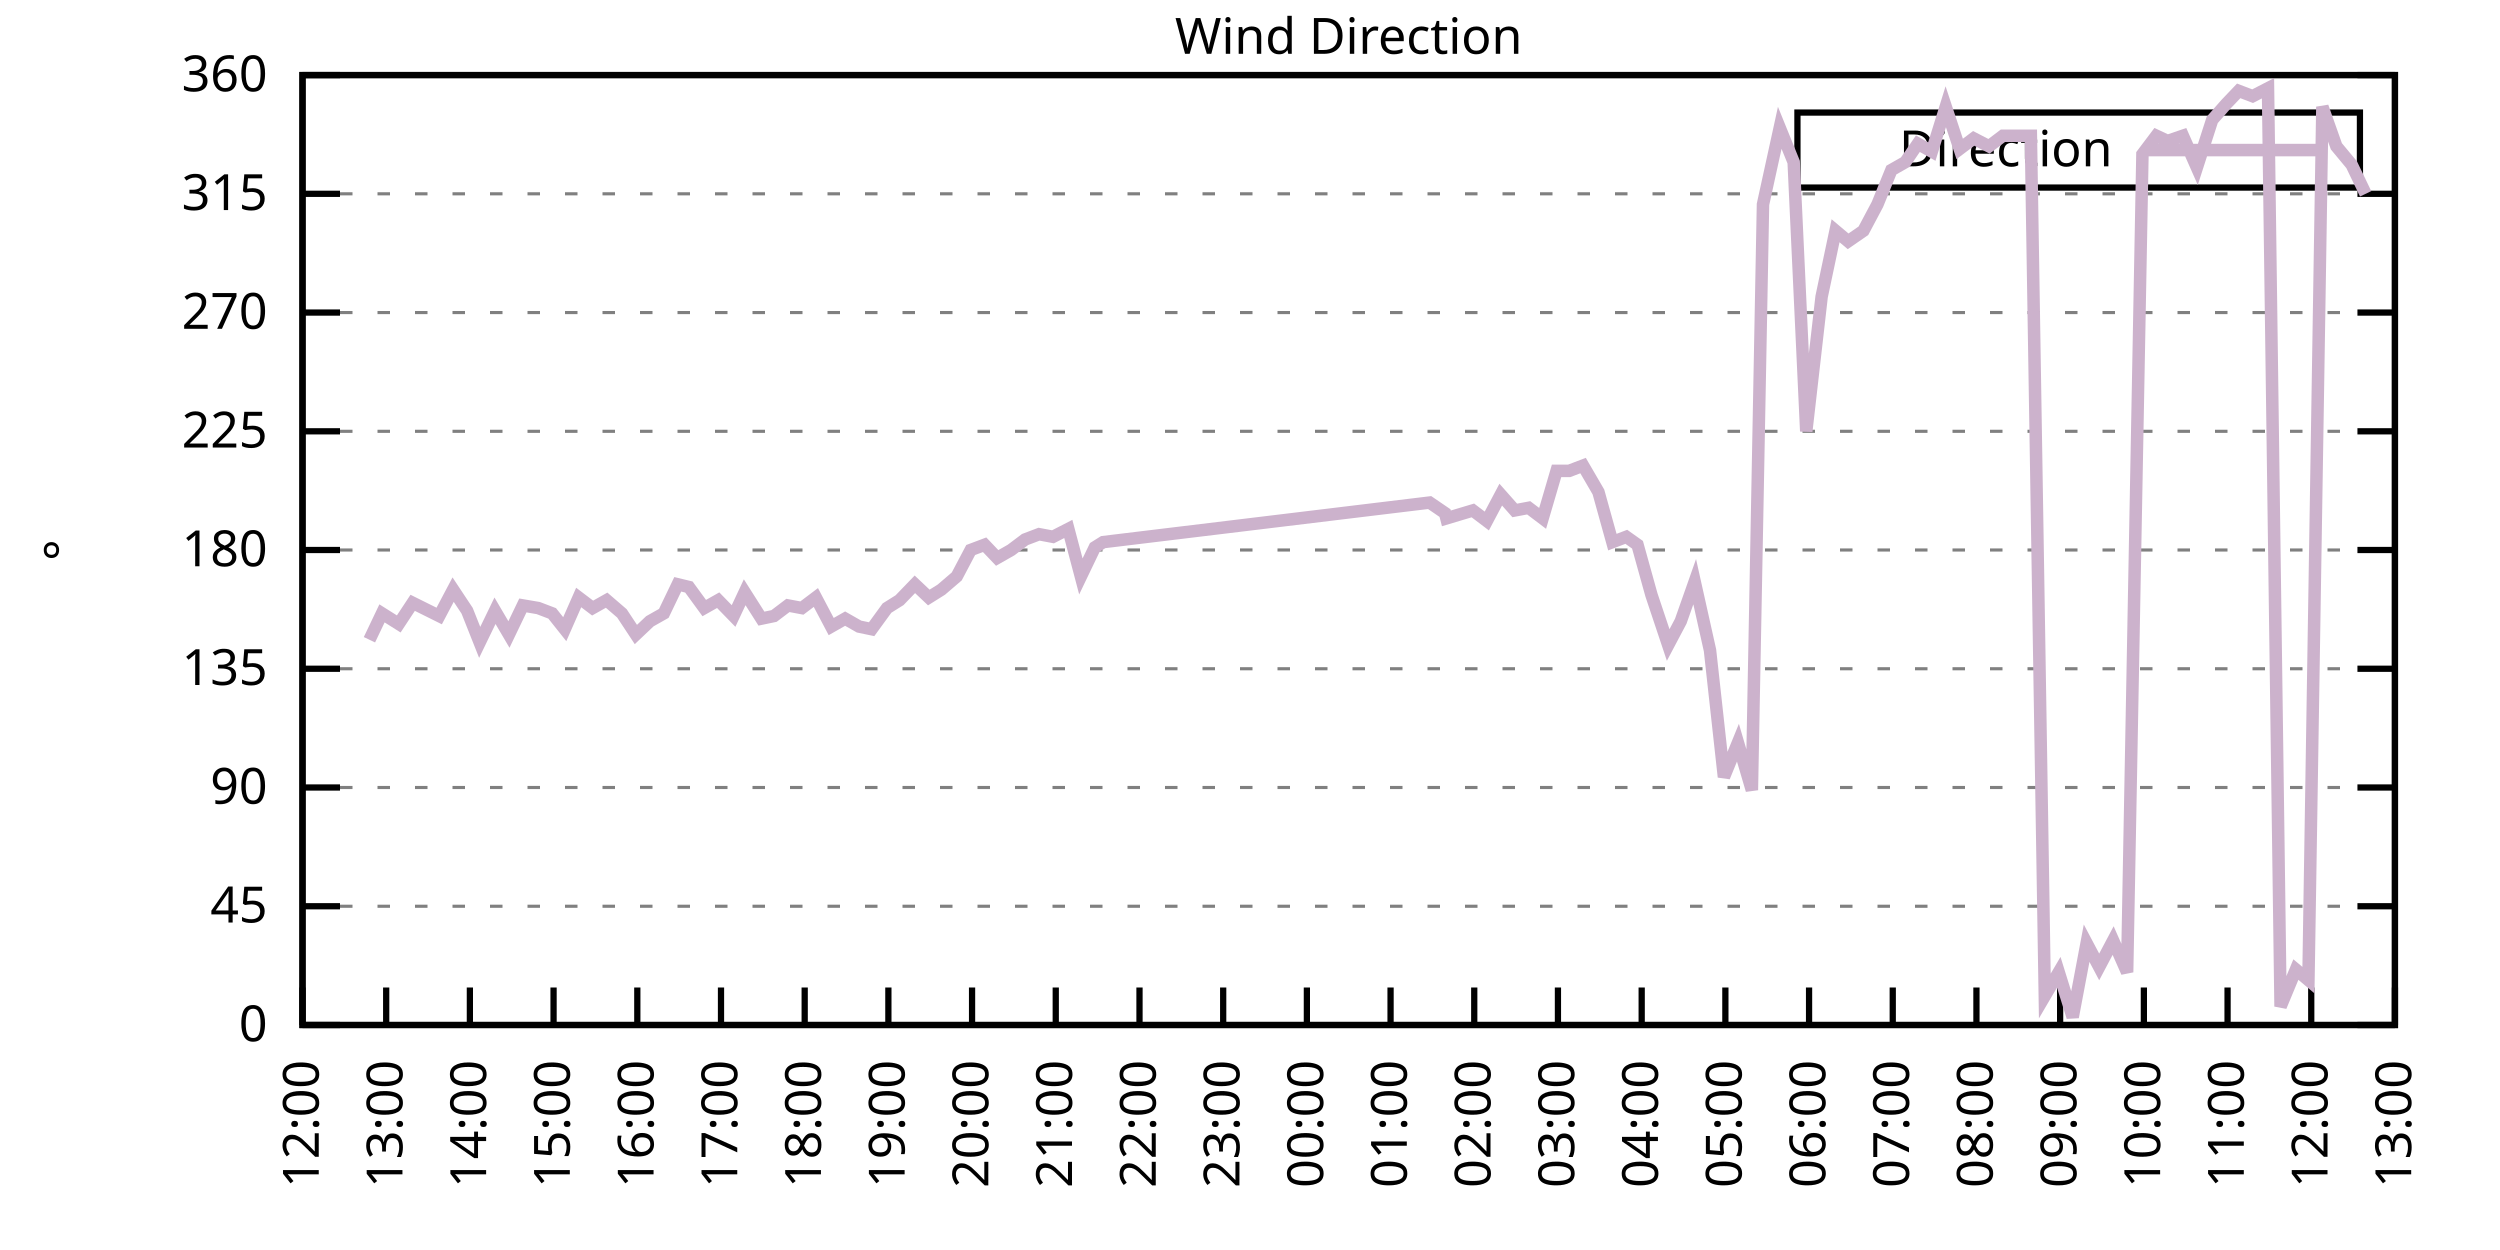
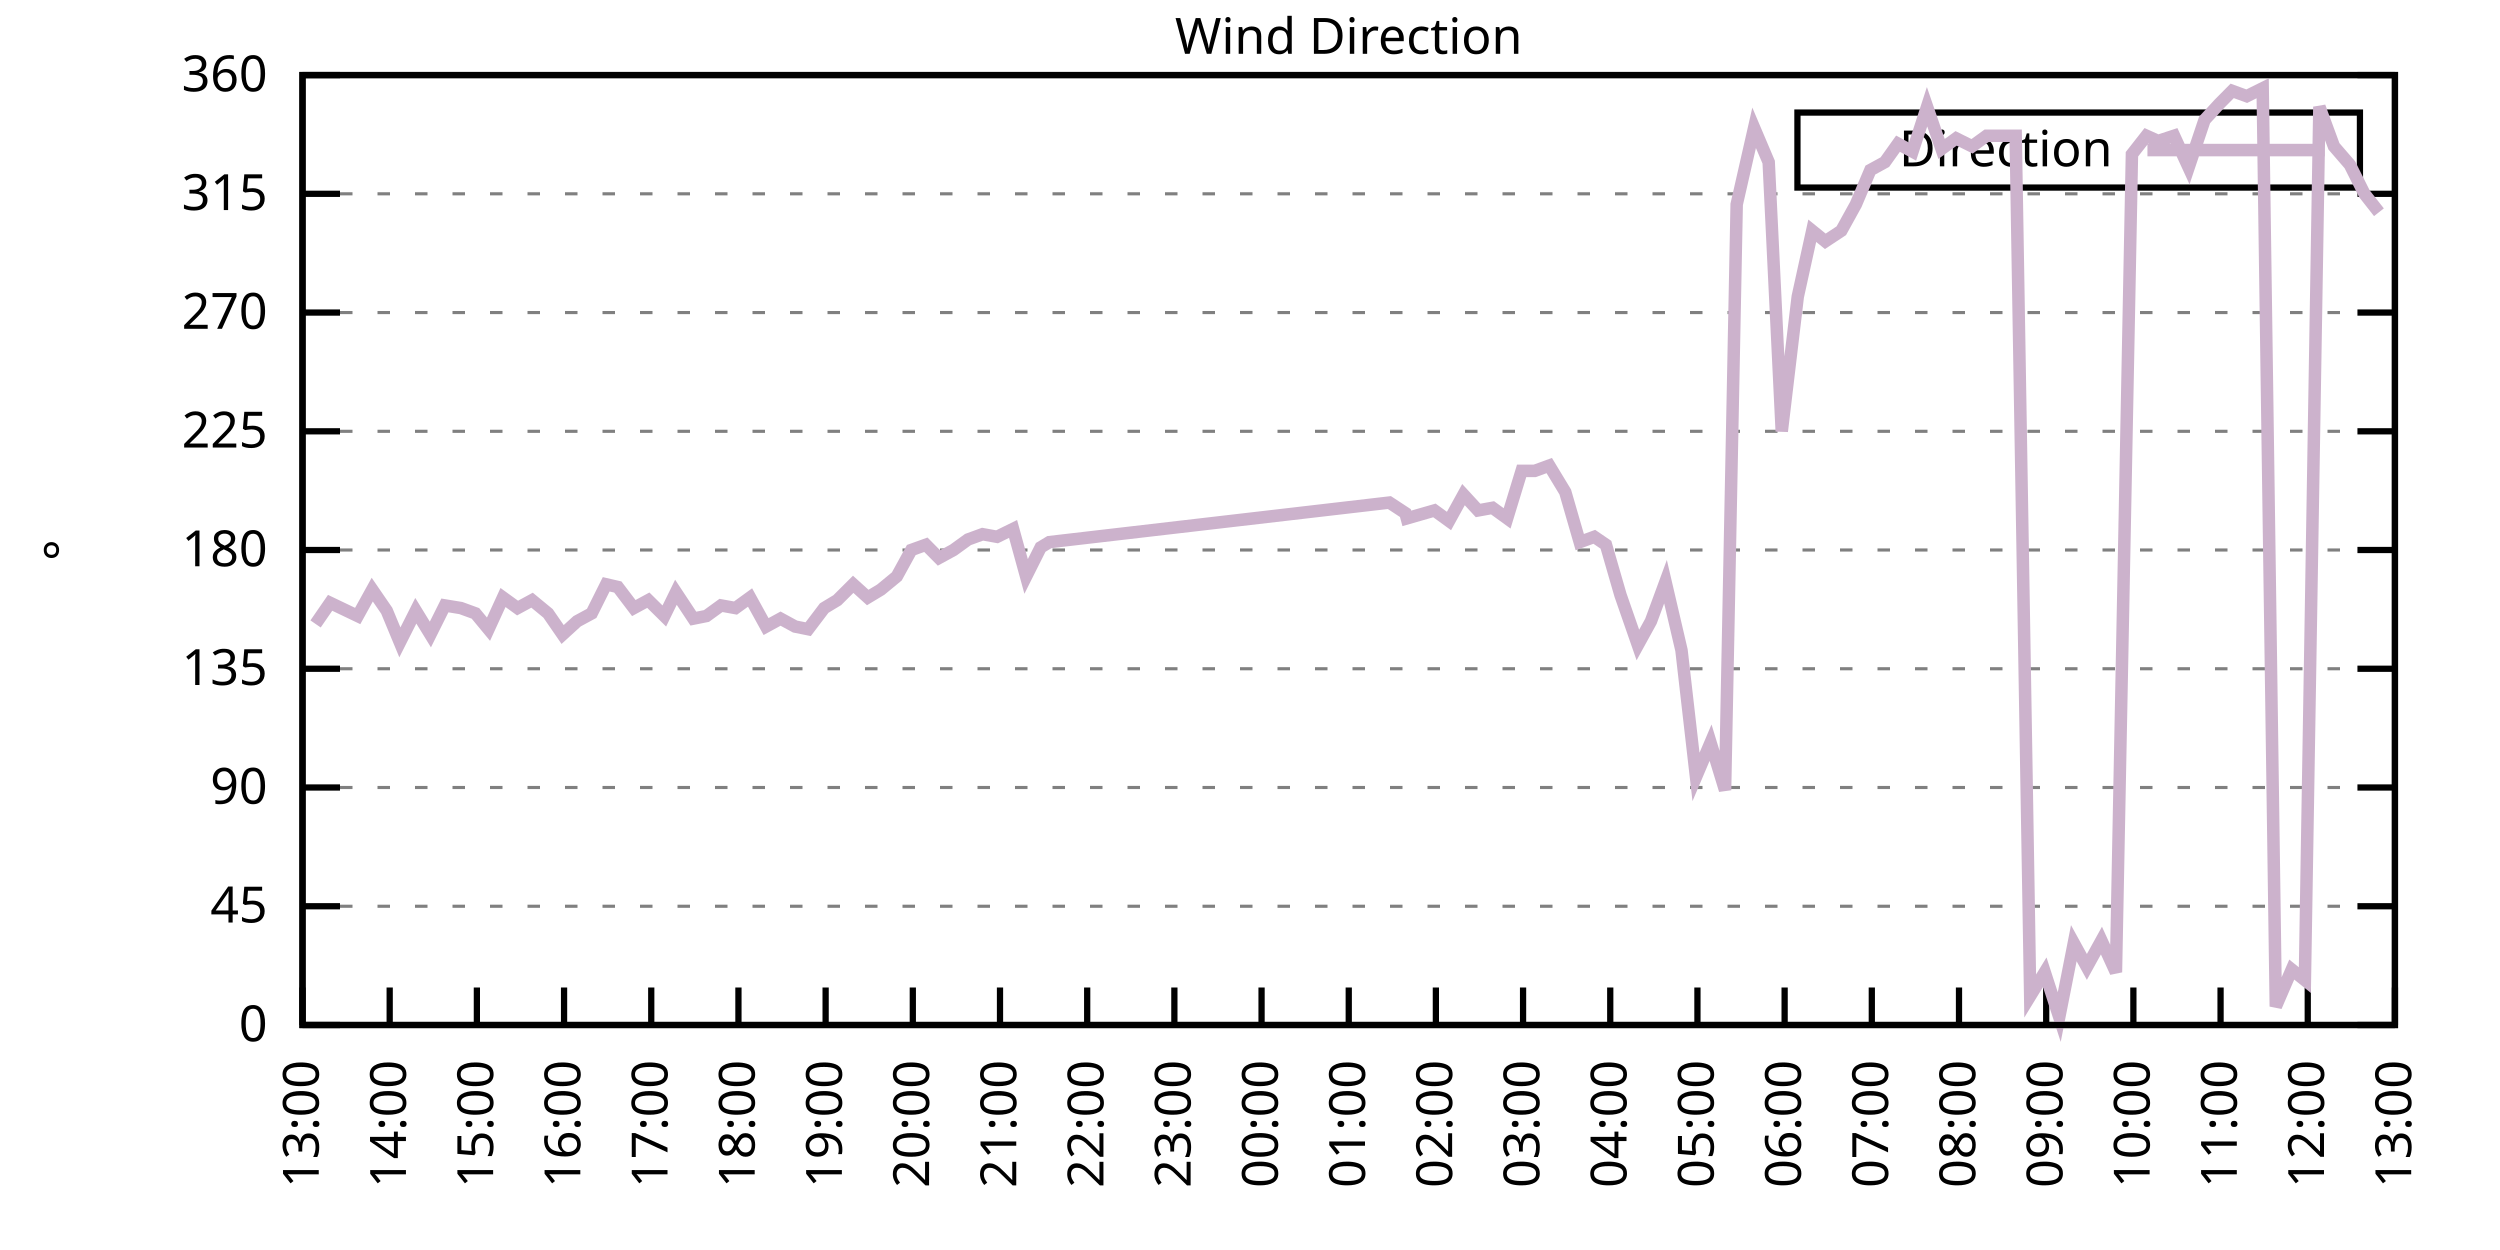
<svg xmlns="http://www.w3.org/2000/svg" xmlns:xlink="http://www.w3.org/1999/xlink" width="400" height="200" viewBox="0 0 400 200">
  <g id="gnuplot_canvas">
    <rect x="0" y="0" width="400" height="200" fill="none" />
    <defs>
      <circle id="gpDot" r="0.5" stroke-width="0.5" stroke="currentColor" />
      <path id="gpPt0" stroke-width="0.333" stroke="currentColor" d="M-1,0 h2 M0,-1 v2" />
      <path id="gpPt1" stroke-width="0.333" stroke="currentColor" d="M-1,-1 L1,1 M1,-1 L-1,1" />
      <path id="gpPt2" stroke-width="0.333" stroke="currentColor" d="M-1,0 L1,0 M0,-1 L0,1 M-1,-1 L1,1 M-1,1 L1,-1" />
      <rect id="gpPt3" stroke-width="0.333" stroke="currentColor" x="-1" y="-1" width="2" height="2" />
      <rect id="gpPt4" stroke-width="0.333" stroke="currentColor" fill="currentColor" x="-1" y="-1" width="2" height="2" />
      <circle id="gpPt5" stroke-width="0.333" stroke="currentColor" cx="0" cy="0" r="1" />
      <use xlink:href="#gpPt5" id="gpPt6" fill="currentColor" stroke="none" />
      <path id="gpPt7" stroke-width="0.333" stroke="currentColor" d="M0,-1.33 L-1.33,0.67 L1.33,0.67 z" />
      <use xlink:href="#gpPt7" id="gpPt8" fill="currentColor" stroke="none" />
      <use xlink:href="#gpPt7" id="gpPt9" stroke="currentColor" transform="rotate(180)" />
      <use xlink:href="#gpPt9" id="gpPt10" fill="currentColor" stroke="none" />
      <use xlink:href="#gpPt3" id="gpPt11" stroke="currentColor" transform="rotate(45)" />
      <use xlink:href="#gpPt11" id="gpPt12" fill="currentColor" stroke="none" />
      <path id="gpPt13" stroke-width="0.333" stroke="currentColor" d="M0,1.330 L1.265,0.411 L0.782,-1.067 L-0.782,-1.076 L-1.265,0.411 z" />
      <use xlink:href="#gpPt13" id="gpPt14" fill="currentColor" stroke="none" />
      <filter id="textbox" filterUnits="objectBoundingBox" x="0" y="0" height="1" width="1">
        <feFlood flood-color="white" flood-opacity="1" result="bgnd" />
        <feComposite in="SourceGraphic" in2="bgnd" operator="atop" />
      </filter>
      <filter id="greybox" filterUnits="objectBoundingBox" x="0" y="0" height="1" width="1">
        <feFlood flood-color="lightgrey" flood-opacity="1" result="grey" />
        <feComposite in="SourceGraphic" in2="grey" operator="atop" />
      </filter>
    </defs>
    <g fill="none" color="white" stroke="currentColor" stroke-width="1.00" stroke-linecap="butt" stroke-linejoin="miter">
</g>
    <g fill="none" color="black" stroke="currentColor" stroke-width="1.00" stroke-linecap="butt" stroke-linejoin="miter">
      <g stroke="none" shape-rendering="crispEdges">
        <polygon fill="rgb(255, 255, 255)" points="48.40,164.00 383.18,164.00 383.18,12.02 48.40,12.02 " />
      </g>
    </g>
    <g fill="none" color="black" stroke="currentColor" stroke-width="1.00" stroke-linecap="butt" stroke-linejoin="miter">
</g>
    <g fill="none" color="black" stroke="black" stroke-width="0.50" stroke-linecap="butt" stroke-linejoin="miter">
</g>
    <g fill="none" color="gray" stroke="currentColor" stroke-width="0.50" stroke-linecap="butt" stroke-linejoin="miter">
      <path stroke="gray" stroke-dasharray="2,4" class="gridline" d="M48.40,164.00 L383.19,164.00  " />
    </g>
    <g fill="none" color="gray" stroke="gray" stroke-width="1.00" stroke-linecap="butt" stroke-linejoin="miter">
</g>
    <g fill="none" color="black" stroke="currentColor" stroke-width="1.00" stroke-linecap="butt" stroke-linejoin="miter">
      <path stroke="black" d="M48.40,164.00 L54.40,164.00 M383.19,164.00 L377.19,164.00  " />
      <g transform="translate(42.80,166.60)" stroke="none" fill="black" font-family="Sans" font-size="8.00" text-anchor="end">
        <text>
          <tspan font-family="Sans"> 0</tspan>
        </text>
      </g>
    </g>
    <g fill="none" color="black" stroke="currentColor" stroke-width="1.00" stroke-linecap="butt" stroke-linejoin="miter">
</g>
    <g fill="none" color="black" stroke="black" stroke-width="0.50" stroke-linecap="butt" stroke-linejoin="miter">
</g>
    <g fill="none" color="gray" stroke="currentColor" stroke-width="0.50" stroke-linecap="butt" stroke-linejoin="miter">
      <path stroke="gray" stroke-dasharray="2,4" class="gridline" d="M48.40,145.00 L383.19,145.00  " />
    </g>
    <g fill="none" color="gray" stroke="gray" stroke-width="1.00" stroke-linecap="butt" stroke-linejoin="miter">
</g>
    <g fill="none" color="black" stroke="currentColor" stroke-width="1.00" stroke-linecap="butt" stroke-linejoin="miter">
      <path stroke="black" d="M48.40,145.00 L54.40,145.00 M383.19,145.00 L377.19,145.00  " />
      <g transform="translate(42.80,147.60)" stroke="none" fill="black" font-family="Sans" font-size="8.00" text-anchor="end">
        <text>
          <tspan font-family="Sans"> 45</tspan>
        </text>
      </g>
    </g>
    <g fill="none" color="black" stroke="currentColor" stroke-width="1.00" stroke-linecap="butt" stroke-linejoin="miter">
</g>
    <g fill="none" color="black" stroke="black" stroke-width="0.50" stroke-linecap="butt" stroke-linejoin="miter">
</g>
    <g fill="none" color="gray" stroke="currentColor" stroke-width="0.50" stroke-linecap="butt" stroke-linejoin="miter">
      <path stroke="gray" stroke-dasharray="2,4" class="gridline" d="M48.40,126.00 L383.19,126.00  " />
    </g>
    <g fill="none" color="gray" stroke="gray" stroke-width="1.00" stroke-linecap="butt" stroke-linejoin="miter">
</g>
    <g fill="none" color="black" stroke="currentColor" stroke-width="1.00" stroke-linecap="butt" stroke-linejoin="miter">
      <path stroke="black" d="M48.40,126.00 L54.40,126.00 M383.19,126.00 L377.19,126.00  " />
      <g transform="translate(42.80,128.60)" stroke="none" fill="black" font-family="Sans" font-size="8.00" text-anchor="end">
        <text>
          <tspan font-family="Sans"> 90</tspan>
        </text>
      </g>
    </g>
    <g fill="none" color="black" stroke="currentColor" stroke-width="1.00" stroke-linecap="butt" stroke-linejoin="miter">
</g>
    <g fill="none" color="black" stroke="black" stroke-width="0.50" stroke-linecap="butt" stroke-linejoin="miter">
</g>
    <g fill="none" color="gray" stroke="currentColor" stroke-width="0.50" stroke-linecap="butt" stroke-linejoin="miter">
      <path stroke="gray" stroke-dasharray="2,4" class="gridline" d="M48.40,107.00 L383.19,107.00  " />
    </g>
    <g fill="none" color="gray" stroke="gray" stroke-width="1.00" stroke-linecap="butt" stroke-linejoin="miter">
</g>
    <g fill="none" color="black" stroke="currentColor" stroke-width="1.00" stroke-linecap="butt" stroke-linejoin="miter">
      <path stroke="black" d="M48.40,107.00 L54.40,107.00 M383.19,107.00 L377.19,107.00  " />
      <g transform="translate(42.80,109.60)" stroke="none" fill="black" font-family="Sans" font-size="8.00" text-anchor="end">
        <text>
          <tspan font-family="Sans"> 135</tspan>
        </text>
      </g>
    </g>
    <g fill="none" color="black" stroke="currentColor" stroke-width="1.00" stroke-linecap="butt" stroke-linejoin="miter">
</g>
    <g fill="none" color="black" stroke="black" stroke-width="0.50" stroke-linecap="butt" stroke-linejoin="miter">
</g>
    <g fill="none" color="gray" stroke="currentColor" stroke-width="0.50" stroke-linecap="butt" stroke-linejoin="miter">
      <path stroke="gray" stroke-dasharray="2,4" class="gridline" d="M48.40,88.00 L383.19,88.00  " />
    </g>
    <g fill="none" color="gray" stroke="gray" stroke-width="1.00" stroke-linecap="butt" stroke-linejoin="miter">
</g>
    <g fill="none" color="black" stroke="currentColor" stroke-width="1.00" stroke-linecap="butt" stroke-linejoin="miter">
      <path stroke="black" d="M48.40,88.00 L54.40,88.00 M383.19,88.00 L377.19,88.00  " />
      <g transform="translate(42.80,90.60)" stroke="none" fill="black" font-family="Sans" font-size="8.00" text-anchor="end">
        <text>
          <tspan font-family="Sans"> 180</tspan>
        </text>
      </g>
    </g>
    <g fill="none" color="black" stroke="currentColor" stroke-width="1.00" stroke-linecap="butt" stroke-linejoin="miter">
</g>
    <g fill="none" color="black" stroke="black" stroke-width="0.50" stroke-linecap="butt" stroke-linejoin="miter">
</g>
    <g fill="none" color="gray" stroke="currentColor" stroke-width="0.50" stroke-linecap="butt" stroke-linejoin="miter">
      <path stroke="gray" stroke-dasharray="2,4" class="gridline" d="M48.40,69.01 L383.19,69.01  " />
    </g>
    <g fill="none" color="gray" stroke="gray" stroke-width="1.00" stroke-linecap="butt" stroke-linejoin="miter">
</g>
    <g fill="none" color="black" stroke="currentColor" stroke-width="1.00" stroke-linecap="butt" stroke-linejoin="miter">
      <path stroke="black" d="M48.40,69.01 L54.40,69.01 M383.19,69.01 L377.19,69.01  " />
      <g transform="translate(42.80,71.61)" stroke="none" fill="black" font-family="Sans" font-size="8.00" text-anchor="end">
        <text>
          <tspan font-family="Sans"> 225</tspan>
        </text>
      </g>
    </g>
    <g fill="none" color="black" stroke="currentColor" stroke-width="1.00" stroke-linecap="butt" stroke-linejoin="miter">
</g>
    <g fill="none" color="black" stroke="black" stroke-width="0.50" stroke-linecap="butt" stroke-linejoin="miter">
</g>
    <g fill="none" color="gray" stroke="currentColor" stroke-width="0.50" stroke-linecap="butt" stroke-linejoin="miter">
      <path stroke="gray" stroke-dasharray="2,4" class="gridline" d="M48.40,50.01 L383.19,50.01  " />
    </g>
    <g fill="none" color="gray" stroke="gray" stroke-width="1.00" stroke-linecap="butt" stroke-linejoin="miter">
</g>
    <g fill="none" color="black" stroke="currentColor" stroke-width="1.00" stroke-linecap="butt" stroke-linejoin="miter">
      <path stroke="black" d="M48.40,50.01 L54.40,50.01 M383.19,50.01 L377.19,50.01  " />
      <g transform="translate(42.80,52.61)" stroke="none" fill="black" font-family="Sans" font-size="8.00" text-anchor="end">
        <text>
          <tspan font-family="Sans"> 270</tspan>
        </text>
      </g>
    </g>
    <g fill="none" color="black" stroke="currentColor" stroke-width="1.00" stroke-linecap="butt" stroke-linejoin="miter">
</g>
    <g fill="none" color="black" stroke="black" stroke-width="0.50" stroke-linecap="butt" stroke-linejoin="miter">
</g>
    <g fill="none" color="gray" stroke="currentColor" stroke-width="0.50" stroke-linecap="butt" stroke-linejoin="miter">
      <path stroke="gray" stroke-dasharray="2,4" class="gridline" d="M48.40,31.01 L383.19,31.01  " />
    </g>
    <g fill="none" color="gray" stroke="gray" stroke-width="1.00" stroke-linecap="butt" stroke-linejoin="miter">
</g>
    <g fill="none" color="black" stroke="currentColor" stroke-width="1.00" stroke-linecap="butt" stroke-linejoin="miter">
      <path stroke="black" d="M48.40,31.01 L54.40,31.01 M383.19,31.01 L377.19,31.01  " />
      <g transform="translate(42.80,33.61)" stroke="none" fill="black" font-family="Sans" font-size="8.00" text-anchor="end">
        <text>
          <tspan font-family="Sans"> 315</tspan>
        </text>
      </g>
    </g>
    <g fill="none" color="black" stroke="currentColor" stroke-width="1.00" stroke-linecap="butt" stroke-linejoin="miter">
</g>
    <g fill="none" color="black" stroke="black" stroke-width="0.50" stroke-linecap="butt" stroke-linejoin="miter">
</g>
    <g fill="none" color="gray" stroke="currentColor" stroke-width="0.50" stroke-linecap="butt" stroke-linejoin="miter">
      <path stroke="gray" stroke-dasharray="2,4" class="gridline" d="M48.40,12.01 L383.19,12.01  " />
    </g>
    <g fill="none" color="gray" stroke="gray" stroke-width="1.00" stroke-linecap="butt" stroke-linejoin="miter">
</g>
    <g fill="none" color="black" stroke="currentColor" stroke-width="1.00" stroke-linecap="butt" stroke-linejoin="miter">
      <path stroke="black" d="M48.40,12.01 L54.40,12.01 M383.19,12.01 L377.19,12.01  " />
      <g transform="translate(42.80,14.61)" stroke="none" fill="black" font-family="Sans" font-size="8.00" text-anchor="end">
        <text>
          <tspan font-family="Sans"> 360</tspan>
        </text>
      </g>
    </g>
    <g fill="none" color="black" stroke="currentColor" stroke-width="1.00" stroke-linecap="butt" stroke-linejoin="miter">
      <path stroke="black" d="M48.40,164.00 L48.40,158.00  " />
      <g transform="translate(51.00,169.60) rotate(270.00)" stroke="none" fill="black" font-family="Sans" font-size="8.00" text-anchor="end">
        <text>
-           <tspan font-family="Sans">12:00</tspan>
-         </text>
-       </g>
-     </g>
-     <g fill="none" color="black" stroke="currentColor" stroke-width="1.00" stroke-linecap="butt" stroke-linejoin="miter">
-       <path stroke="black" d="M61.79,164.00 L61.79,158.00  " />
-       <g transform="translate(64.39,169.60) rotate(270.00)" stroke="none" fill="black" font-family="Sans" font-size="8.00" text-anchor="end">
-         <text>
          <tspan font-family="Sans">13:00</tspan>
        </text>
      </g>
    </g>
    <g fill="none" color="black" stroke="currentColor" stroke-width="1.00" stroke-linecap="butt" stroke-linejoin="miter">
-       <path stroke="black" d="M75.18,164.00 L75.18,158.00  " />
-       <g transform="translate(77.78,169.60) rotate(270.00)" stroke="none" fill="black" font-family="Sans" font-size="8.00" text-anchor="end">
+       <path stroke="black" d="M62.35,164.00 L62.35,158.00  " />
+       <g transform="translate(64.95,169.60) rotate(270.00)" stroke="none" fill="black" font-family="Sans" font-size="8.00" text-anchor="end">
        <text>
          <tspan font-family="Sans">14:00</tspan>
        </text>
      </g>
    </g>
    <g fill="none" color="black" stroke="currentColor" stroke-width="1.00" stroke-linecap="butt" stroke-linejoin="miter">
-       <path stroke="black" d="M88.57,164.00 L88.57,158.00  " />
-       <g transform="translate(91.17,169.60) rotate(270.00)" stroke="none" fill="black" font-family="Sans" font-size="8.00" text-anchor="end">
+       <path stroke="black" d="M76.30,164.00 L76.30,158.00  " />
+       <g transform="translate(78.90,169.60) rotate(270.00)" stroke="none" fill="black" font-family="Sans" font-size="8.00" text-anchor="end">
        <text>
          <tspan font-family="Sans">15:00</tspan>
        </text>
      </g>
    </g>
    <g fill="none" color="black" stroke="currentColor" stroke-width="1.00" stroke-linecap="butt" stroke-linejoin="miter">
-       <path stroke="black" d="M101.97,164.00 L101.97,158.00  " />
-       <g transform="translate(104.57,169.60) rotate(270.00)" stroke="none" fill="black" font-family="Sans" font-size="8.00" text-anchor="end">
+       <path stroke="black" d="M90.25,164.00 L90.25,158.00  " />
+       <g transform="translate(92.85,169.60) rotate(270.00)" stroke="none" fill="black" font-family="Sans" font-size="8.00" text-anchor="end">
        <text>
          <tspan font-family="Sans">16:00</tspan>
        </text>
      </g>
    </g>
    <g fill="none" color="black" stroke="currentColor" stroke-width="1.00" stroke-linecap="butt" stroke-linejoin="miter">
-       <path stroke="black" d="M115.36,164.00 L115.36,158.00  " />
-       <g transform="translate(117.96,169.60) rotate(270.00)" stroke="none" fill="black" font-family="Sans" font-size="8.00" text-anchor="end">
+       <path stroke="black" d="M104.20,164.00 L104.20,158.00  " />
+       <g transform="translate(106.80,169.60) rotate(270.00)" stroke="none" fill="black" font-family="Sans" font-size="8.00" text-anchor="end">
        <text>
          <tspan font-family="Sans">17:00</tspan>
        </text>
      </g>
    </g>
    <g fill="none" color="black" stroke="currentColor" stroke-width="1.00" stroke-linecap="butt" stroke-linejoin="miter">
-       <path stroke="black" d="M128.75,164.00 L128.75,158.00  " />
-       <g transform="translate(131.35,169.60) rotate(270.00)" stroke="none" fill="black" font-family="Sans" font-size="8.00" text-anchor="end">
+       <path stroke="black" d="M118.15,164.00 L118.15,158.00  " />
+       <g transform="translate(120.75,169.60) rotate(270.00)" stroke="none" fill="black" font-family="Sans" font-size="8.00" text-anchor="end">
        <text>
          <tspan font-family="Sans">18:00</tspan>
        </text>
      </g>
    </g>
    <g fill="none" color="black" stroke="currentColor" stroke-width="1.00" stroke-linecap="butt" stroke-linejoin="miter">
-       <path stroke="black" d="M142.14,164.00 L142.14,158.00  " />
-       <g transform="translate(144.74,169.60) rotate(270.00)" stroke="none" fill="black" font-family="Sans" font-size="8.00" text-anchor="end">
+       <path stroke="black" d="M132.10,164.00 L132.10,158.00  " />
+       <g transform="translate(134.70,169.60) rotate(270.00)" stroke="none" fill="black" font-family="Sans" font-size="8.00" text-anchor="end">
        <text>
          <tspan font-family="Sans">19:00</tspan>
        </text>
      </g>
    </g>
    <g fill="none" color="black" stroke="currentColor" stroke-width="1.00" stroke-linecap="butt" stroke-linejoin="miter">
-       <path stroke="black" d="M155.53,164.00 L155.53,158.00  " />
-       <g transform="translate(158.13,169.60) rotate(270.00)" stroke="none" fill="black" font-family="Sans" font-size="8.00" text-anchor="end">
+       <path stroke="black" d="M146.05,164.00 L146.05,158.00  " />
+       <g transform="translate(148.65,169.60) rotate(270.00)" stroke="none" fill="black" font-family="Sans" font-size="8.00" text-anchor="end">
        <text>
          <tspan font-family="Sans">20:00</tspan>
        </text>
      </g>
    </g>
    <g fill="none" color="black" stroke="currentColor" stroke-width="1.00" stroke-linecap="butt" stroke-linejoin="miter">
-       <path stroke="black" d="M168.92,164.00 L168.92,158.00  " />
-       <g transform="translate(171.52,169.60) rotate(270.00)" stroke="none" fill="black" font-family="Sans" font-size="8.00" text-anchor="end">
+       <path stroke="black" d="M160.00,164.00 L160.00,158.00  " />
+       <g transform="translate(162.60,169.60) rotate(270.00)" stroke="none" fill="black" font-family="Sans" font-size="8.00" text-anchor="end">
        <text>
          <tspan font-family="Sans">21:00</tspan>
        </text>
      </g>
    </g>
    <g fill="none" color="black" stroke="currentColor" stroke-width="1.00" stroke-linecap="butt" stroke-linejoin="miter">
-       <path stroke="black" d="M182.32,164.00 L182.32,158.00  " />
-       <g transform="translate(184.92,169.60) rotate(270.00)" stroke="none" fill="black" font-family="Sans" font-size="8.00" text-anchor="end">
+       <path stroke="black" d="M173.95,164.00 L173.95,158.00  " />
+       <g transform="translate(176.55,169.60) rotate(270.00)" stroke="none" fill="black" font-family="Sans" font-size="8.00" text-anchor="end">
        <text>
          <tspan font-family="Sans">22:00</tspan>
        </text>
      </g>
    </g>
    <g fill="none" color="black" stroke="currentColor" stroke-width="1.00" stroke-linecap="butt" stroke-linejoin="miter">
-       <path stroke="black" d="M195.71,164.00 L195.71,158.00  " />
-       <g transform="translate(198.31,169.60) rotate(270.00)" stroke="none" fill="black" font-family="Sans" font-size="8.00" text-anchor="end">
+       <path stroke="black" d="M187.90,164.00 L187.90,158.00  " />
+       <g transform="translate(190.50,169.60) rotate(270.00)" stroke="none" fill="black" font-family="Sans" font-size="8.00" text-anchor="end">
        <text>
          <tspan font-family="Sans">23:00</tspan>
        </text>
      </g>
    </g>
    <g fill="none" color="black" stroke="currentColor" stroke-width="1.00" stroke-linecap="butt" stroke-linejoin="miter">
-       <path stroke="black" d="M209.10,164.00 L209.10,158.00  " />
-       <g transform="translate(211.70,169.60) rotate(270.00)" stroke="none" fill="black" font-family="Sans" font-size="8.00" text-anchor="end">
+       <path stroke="black" d="M201.85,164.00 L201.85,158.00  " />
+       <g transform="translate(204.45,169.60) rotate(270.00)" stroke="none" fill="black" font-family="Sans" font-size="8.00" text-anchor="end">
        <text>
          <tspan font-family="Sans">00:00</tspan>
        </text>
      </g>
    </g>
    <g fill="none" color="black" stroke="currentColor" stroke-width="1.00" stroke-linecap="butt" stroke-linejoin="miter">
-       <path stroke="black" d="M222.49,164.00 L222.49,158.00  " />
-       <g transform="translate(225.09,169.60) rotate(270.00)" stroke="none" fill="black" font-family="Sans" font-size="8.00" text-anchor="end">
+       <path stroke="black" d="M215.80,164.00 L215.80,158.00  " />
+       <g transform="translate(218.40,169.60) rotate(270.00)" stroke="none" fill="black" font-family="Sans" font-size="8.00" text-anchor="end">
        <text>
          <tspan font-family="Sans">01:00</tspan>
        </text>
      </g>
    </g>
    <g fill="none" color="black" stroke="currentColor" stroke-width="1.00" stroke-linecap="butt" stroke-linejoin="miter">
-       <path stroke="black" d="M235.88,164.00 L235.88,158.00  " />
-       <g transform="translate(238.48,169.60) rotate(270.00)" stroke="none" fill="black" font-family="Sans" font-size="8.00" text-anchor="end">
+       <path stroke="black" d="M229.74,164.00 L229.74,158.00  " />
+       <g transform="translate(232.34,169.60) rotate(270.00)" stroke="none" fill="black" font-family="Sans" font-size="8.00" text-anchor="end">
        <text>
          <tspan font-family="Sans">02:00</tspan>
        </text>
      </g>
    </g>
    <g fill="none" color="black" stroke="currentColor" stroke-width="1.00" stroke-linecap="butt" stroke-linejoin="miter">
-       <path stroke="black" d="M249.27,164.00 L249.27,158.00  " />
-       <g transform="translate(251.87,169.60) rotate(270.00)" stroke="none" fill="black" font-family="Sans" font-size="8.00" text-anchor="end">
+       <path stroke="black" d="M243.69,164.00 L243.69,158.00  " />
+       <g transform="translate(246.29,169.60) rotate(270.00)" stroke="none" fill="black" font-family="Sans" font-size="8.00" text-anchor="end">
        <text>
          <tspan font-family="Sans">03:00</tspan>
        </text>
      </g>
    </g>
    <g fill="none" color="black" stroke="currentColor" stroke-width="1.00" stroke-linecap="butt" stroke-linejoin="miter">
-       <path stroke="black" d="M262.67,164.00 L262.67,158.00  " />
-       <g transform="translate(265.27,169.60) rotate(270.00)" stroke="none" fill="black" font-family="Sans" font-size="8.00" text-anchor="end">
+       <path stroke="black" d="M257.64,164.00 L257.64,158.00  " />
+       <g transform="translate(260.24,169.60) rotate(270.00)" stroke="none" fill="black" font-family="Sans" font-size="8.00" text-anchor="end">
        <text>
          <tspan font-family="Sans">04:00</tspan>
        </text>
      </g>
    </g>
    <g fill="none" color="black" stroke="currentColor" stroke-width="1.00" stroke-linecap="butt" stroke-linejoin="miter">
-       <path stroke="black" d="M276.06,164.00 L276.06,158.00  " />
-       <g transform="translate(278.66,169.60) rotate(270.00)" stroke="none" fill="black" font-family="Sans" font-size="8.00" text-anchor="end">
+       <path stroke="black" d="M271.59,164.00 L271.59,158.00  " />
+       <g transform="translate(274.19,169.60) rotate(270.00)" stroke="none" fill="black" font-family="Sans" font-size="8.00" text-anchor="end">
        <text>
          <tspan font-family="Sans">05:00</tspan>
        </text>
      </g>
    </g>
    <g fill="none" color="black" stroke="currentColor" stroke-width="1.00" stroke-linecap="butt" stroke-linejoin="miter">
-       <path stroke="black" d="M289.45,164.00 L289.45,158.00  " />
-       <g transform="translate(292.05,169.60) rotate(270.00)" stroke="none" fill="black" font-family="Sans" font-size="8.00" text-anchor="end">
+       <path stroke="black" d="M285.54,164.00 L285.54,158.00  " />
+       <g transform="translate(288.14,169.60) rotate(270.00)" stroke="none" fill="black" font-family="Sans" font-size="8.00" text-anchor="end">
        <text>
          <tspan font-family="Sans">06:00</tspan>
        </text>
      </g>
    </g>
    <g fill="none" color="black" stroke="currentColor" stroke-width="1.00" stroke-linecap="butt" stroke-linejoin="miter">
-       <path stroke="black" d="M302.84,164.00 L302.84,158.00  " />
-       <g transform="translate(305.44,169.60) rotate(270.00)" stroke="none" fill="black" font-family="Sans" font-size="8.00" text-anchor="end">
+       <path stroke="black" d="M299.49,164.00 L299.49,158.00  " />
+       <g transform="translate(302.09,169.60) rotate(270.00)" stroke="none" fill="black" font-family="Sans" font-size="8.00" text-anchor="end">
        <text>
          <tspan font-family="Sans">07:00</tspan>
        </text>
      </g>
    </g>
    <g fill="none" color="black" stroke="currentColor" stroke-width="1.00" stroke-linecap="butt" stroke-linejoin="miter">
-       <path stroke="black" d="M316.23,164.00 L316.23,158.00  " />
-       <g transform="translate(318.83,169.60) rotate(270.00)" stroke="none" fill="black" font-family="Sans" font-size="8.00" text-anchor="end">
+       <path stroke="black" d="M313.44,164.00 L313.44,158.00  " />
+       <g transform="translate(316.04,169.60) rotate(270.00)" stroke="none" fill="black" font-family="Sans" font-size="8.00" text-anchor="end">
        <text>
          <tspan font-family="Sans">08:00</tspan>
        </text>
      </g>
    </g>
    <g fill="none" color="black" stroke="currentColor" stroke-width="1.00" stroke-linecap="butt" stroke-linejoin="miter">
-       <path stroke="black" d="M329.62,164.00 L329.62,158.00  " />
-       <g transform="translate(332.22,169.60) rotate(270.00)" stroke="none" fill="black" font-family="Sans" font-size="8.00" text-anchor="end">
+       <path stroke="black" d="M327.39,164.00 L327.39,158.00  " />
+       <g transform="translate(329.99,169.60) rotate(270.00)" stroke="none" fill="black" font-family="Sans" font-size="8.00" text-anchor="end">
        <text>
          <tspan font-family="Sans">09:00</tspan>
        </text>
      </g>
    </g>
    <g fill="none" color="black" stroke="currentColor" stroke-width="1.00" stroke-linecap="butt" stroke-linejoin="miter">
-       <path stroke="black" d="M343.02,164.00 L343.02,158.00  " />
-       <g transform="translate(345.62,169.60) rotate(270.00)" stroke="none" fill="black" font-family="Sans" font-size="8.00" text-anchor="end">
+       <path stroke="black" d="M341.34,164.00 L341.34,158.00  " />
+       <g transform="translate(343.94,169.60) rotate(270.00)" stroke="none" fill="black" font-family="Sans" font-size="8.00" text-anchor="end">
        <text>
          <tspan font-family="Sans">10:00</tspan>
        </text>
      </g>
    </g>
    <g fill="none" color="black" stroke="currentColor" stroke-width="1.00" stroke-linecap="butt" stroke-linejoin="miter">
-       <path stroke="black" d="M356.41,164.00 L356.41,158.00  " />
-       <g transform="translate(359.01,169.60) rotate(270.00)" stroke="none" fill="black" font-family="Sans" font-size="8.00" text-anchor="end">
+       <path stroke="black" d="M355.29,164.00 L355.29,158.00  " />
+       <g transform="translate(357.89,169.60) rotate(270.00)" stroke="none" fill="black" font-family="Sans" font-size="8.00" text-anchor="end">
        <text>
          <tspan font-family="Sans">11:00</tspan>
        </text>
      </g>
    </g>
    <g fill="none" color="black" stroke="currentColor" stroke-width="1.00" stroke-linecap="butt" stroke-linejoin="miter">
-       <path stroke="black" d="M369.80,164.00 L369.80,158.00  " />
-       <g transform="translate(372.40,169.60) rotate(270.00)" stroke="none" fill="black" font-family="Sans" font-size="8.00" text-anchor="end">
+       <path stroke="black" d="M369.24,164.00 L369.24,158.00  " />
+       <g transform="translate(371.84,169.60) rotate(270.00)" stroke="none" fill="black" font-family="Sans" font-size="8.00" text-anchor="end">
        <text>
          <tspan font-family="Sans">12:00</tspan>
        </text>
      </g>
    </g>
    <g fill="none" color="black" stroke="currentColor" stroke-width="1.00" stroke-linecap="butt" stroke-linejoin="miter">
      <path stroke="black" d="M383.19,164.00 L383.19,158.00  " />
      <g transform="translate(385.79,169.60) rotate(270.00)" stroke="none" fill="black" font-family="Sans" font-size="8.00" text-anchor="end">
        <text>
          <tspan font-family="Sans">13:00</tspan>
        </text>
      </g>
    </g>
    <g fill="none" color="black" stroke="currentColor" stroke-width="1.00" stroke-linecap="butt" stroke-linejoin="miter">
</g>
    <g fill="none" color="black" stroke="currentColor" stroke-width="1.00" stroke-linecap="butt" stroke-linejoin="miter">
      <path stroke="black" d="M48.40,12.01 L48.40,164.00 L383.19,164.00 L383.19,12.01 L48.40,12.01 Z  " />
    </g>
    <g fill="none" color="black" stroke="currentColor" stroke-width="1.00" stroke-linecap="butt" stroke-linejoin="miter">
</g>
    <g fill="none" color="black" stroke="currentColor" stroke-width="1.00" stroke-linecap="butt" stroke-linejoin="miter">
      <path stroke="black" d="M287.59,30.01 L287.59,18.01 L377.59,18.01 L377.59,30.01 L287.59,30.01 Z  " />
    </g>
    <g id="Wind_direction_plot_1">
      <g fill="none" color="white" stroke="black" stroke-width="2.00" stroke-linecap="butt" stroke-linejoin="miter">
</g>
      <g fill="none" color="black" stroke="currentColor" stroke-width="2.00" stroke-linecap="butt" stroke-linejoin="miter">
        <g transform="translate(337.99,26.61)" stroke="none" fill="black" font-family="Sans" font-size="8.00" text-anchor="end">
          <text>
            <tspan font-family="Sans">Direction</tspan>
          </text>
        </g>
      </g>
      <g fill="none" color="black" stroke="currentColor" stroke-width="2.00" stroke-linecap="butt" stroke-linejoin="miter">
-         <path stroke="rgb(204, 178, 204)" d="M343.59,24.01 L371.99,24.01 M59.11,102.36 L61.12,98.14 L63.80,99.83 L66.03,96.45 L70.27,98.56 L72.50,94.34   L74.74,97.72 L76.75,102.78 L79.20,97.72 L81.43,101.52 L83.66,96.87 L86.12,97.29 L88.35,98.14 L90.36,100.67   L92.59,95.60 L94.82,97.29 L97.06,96.03 L99.51,98.14 L101.74,101.52 L103.98,99.40 L106.21,98.14 L108.44,93.49   L110.22,93.92 L112.68,97.29 L114.91,96.03 L117.37,98.56 L119.15,94.76 L121.83,98.98 L123.84,98.56 L126.07,96.87   L128.30,97.29 L130.54,95.60 L132.99,100.25 L135.22,98.98 L137.45,100.25 L139.46,100.67 L141.92,97.29 L143.93,96.03   L146.38,93.49 L148.61,95.60 L150.62,94.34 L153.08,92.23 L155.31,88.00 L157.54,87.16 L159.55,89.27 L161.78,88.00   L164.01,86.32 L166.25,85.47 L168.48,85.89 L170.93,84.63 L172.94,92.23 L175.17,87.58 L176.51,86.74 L228.74,80.41   L231.20,82.09 L231.42,82.94 L235.66,81.67 L237.89,83.36 L240.12,79.14 L242.36,81.67 L244.59,81.25 L246.82,82.94   L249.05,75.34 L251.06,75.34 L253.29,74.49 L255.75,78.72 L257.98,86.74 L260.21,85.89 L262.00,87.16 L264.23,95.18   L266.91,103.20 L268.92,99.40 L271.15,93.07 L273.60,104.05 L275.83,124.31 L278.07,118.83 L280.30,126.42 L282.08,32.70   L284.76,20.45 L286.99,25.94 L289.00,69.01 L291.46,47.47 L293.69,36.92 L295.70,38.61 L298.15,36.92 L300.39,32.70   L302.62,27.21 L304.85,25.94 L306.86,22.99 L309.09,24.25 L311.32,17.08 L313.55,23.83 L315.79,22.14 L318.24,23.41   L320.47,21.72 L322.70,21.72 L324.94,21.72 L327.17,159.36 L329.40,155.56 L331.63,162.73 L333.86,150.91 L335.87,154.71   L338.10,150.49 L340.34,155.56 L342.79,24.68 L345.02,21.72 L346.81,22.56 L349.26,21.72 L351.50,26.79 L353.95,19.19   L356.18,16.65 L358.19,14.54 L360.42,15.39 L362.88,14.12 L364.89,161.04 L367.34,155.13 L369.35,156.82 L371.58,17.08   L373.82,23.41 L376.27,26.36 L378.50,31.01  " />
+         <path stroke="rgb(204, 178, 204)" d="M343.59,24.01 L371.99,24.01 M50.49,99.83 L52.82,96.45 L57.23,98.56 L59.56,94.34 L61.88,97.72 L63.98,102.78   L66.53,97.72 L68.86,101.52 L71.18,96.87 L73.74,97.29 L76.07,98.14 L78.16,100.67 L80.48,95.60 L82.81,97.29   L85.13,96.03 L87.69,98.14 L90.02,101.52 L92.34,99.40 L94.67,98.14 L96.99,93.49 L98.85,93.92 L101.41,97.29   L103.73,96.03 L106.29,98.56 L108.15,94.76 L110.94,98.98 L113.03,98.56 L115.36,96.87 L117.68,97.29 L120.01,95.60   L122.57,100.25 L124.89,98.98 L127.22,100.25 L129.31,100.67 L131.87,97.29 L133.96,96.03 L136.51,93.49 L138.84,95.60   L140.93,94.34 L143.49,92.23 L145.81,88.00 L148.14,87.16 L150.23,89.27 L152.56,88.00 L154.88,86.32 L157.21,85.47   L159.53,85.89 L162.09,84.63 L164.18,92.23 L166.51,87.58 L167.90,86.74 L222.30,80.41 L224.86,82.09 L225.09,82.94   L229.51,81.67 L231.84,83.36 L234.16,79.14 L236.49,81.67 L238.81,81.25 L241.14,82.94 L243.46,75.34 L245.55,75.34   L247.88,74.49 L250.44,78.72 L252.76,86.74 L255.09,85.89 L256.95,87.16 L259.27,95.18 L262.06,103.20 L264.15,99.40   L266.48,93.07 L269.04,104.05 L271.36,124.31 L273.69,118.83 L276.01,126.42 L277.87,32.70 L280.66,20.45 L282.99,25.94   L285.08,69.01 L287.64,47.47 L289.96,36.92 L292.05,38.61 L294.61,36.92 L296.94,32.70 L299.26,27.21 L301.58,25.94   L303.68,22.99 L306.00,24.25 L308.33,17.08 L310.65,23.83 L312.98,22.14 L315.53,23.41 L317.86,21.72 L320.18,21.72   L322.51,21.72 L324.83,159.36 L327.16,155.56 L329.48,162.73 L331.81,150.91 L333.90,154.71 L336.23,150.49 L338.55,155.56   L341.11,24.68 L343.43,21.72 L345.29,22.56 L347.85,21.72 L350.18,26.79 L352.73,19.19 L355.06,16.65 L357.15,14.54   L359.48,15.39 L362.03,14.12 L364.13,161.04 L366.68,155.13 L368.78,156.82 L371.10,17.08 L373.43,23.41 L375.98,26.36   L378.31,31.01 L380.63,33.96  " />
      </g>
    </g>
    <g fill="none" color="black" stroke="currentColor" stroke-width="2.00" stroke-linecap="butt" stroke-linejoin="miter">
</g>
    <g fill="none" color="black" stroke="black" stroke-width="1.00" stroke-linecap="butt" stroke-linejoin="miter">
</g>
    <g fill="none" color="black" stroke="currentColor" stroke-width="1.00" stroke-linecap="butt" stroke-linejoin="miter">
      <path stroke="black" d="M48.40,12.01 L48.40,164.00 L383.19,164.00 L383.19,12.01 L48.40,12.01 Z  " />
      <g transform="translate(12.80,88.01) rotate(270.00)" stroke="none" fill="black" font-family="Sans" font-size="8.00" text-anchor="middle">
        <text>
          <tspan font-family="Sans">°</tspan>
        </text>
      </g>
    </g>
    <g fill="none" color="black" stroke="currentColor" stroke-width="1.00" stroke-linecap="butt" stroke-linejoin="miter">
</g>
    <g fill="none" color="black" stroke="currentColor" stroke-width="1.00" stroke-linecap="butt" stroke-linejoin="miter">
      <g transform="translate(215.79,8.61)" stroke="none" fill="black" font-family="Sans" font-size="8.00" text-anchor="middle">
        <text>
          <tspan font-family="Sans">Wind Direction</tspan>
        </text>
      </g>
    </g>
    <g fill="none" color="black" stroke="currentColor" stroke-width="1.00" stroke-linecap="butt" stroke-linejoin="miter">
</g>
  </g>
</svg>
